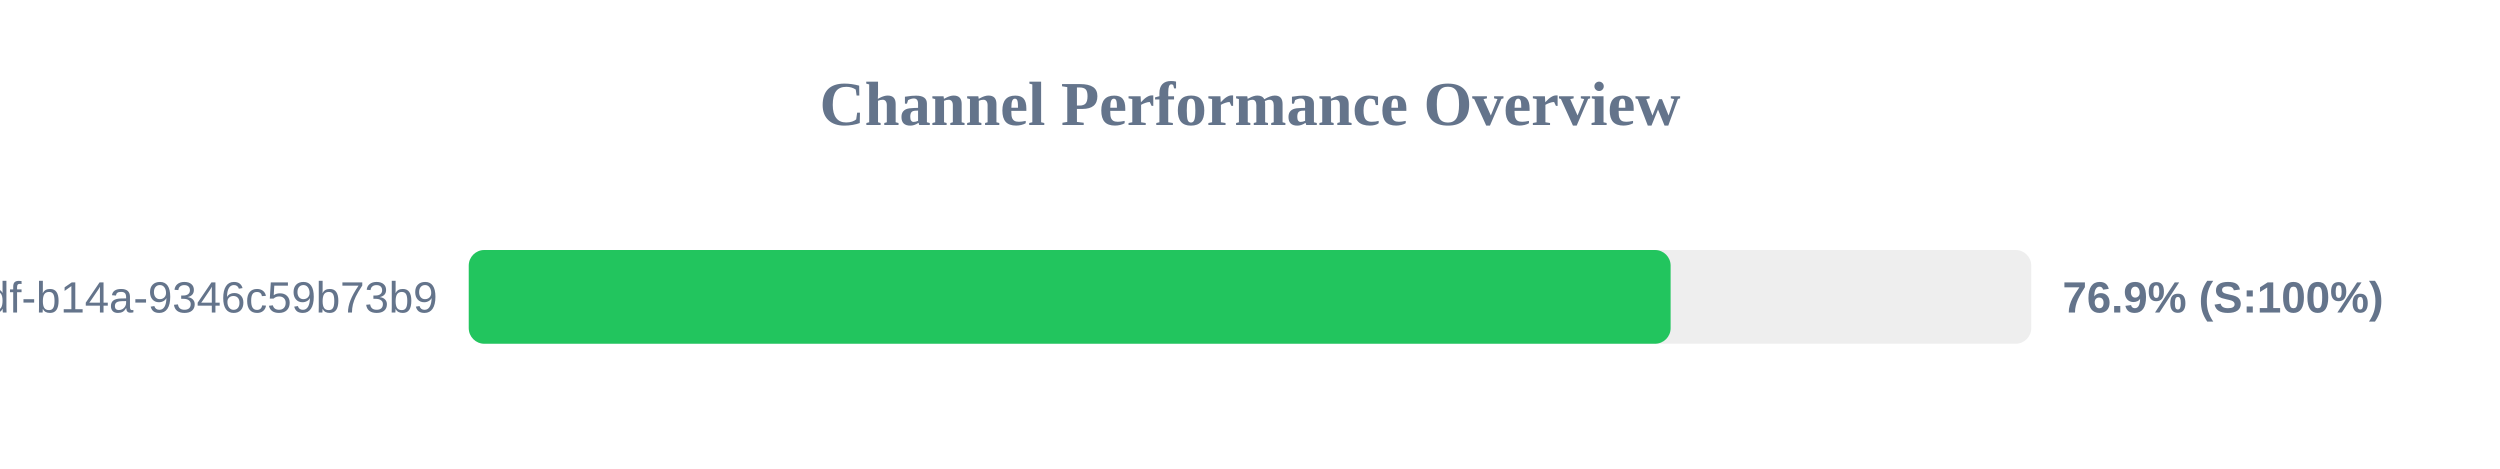
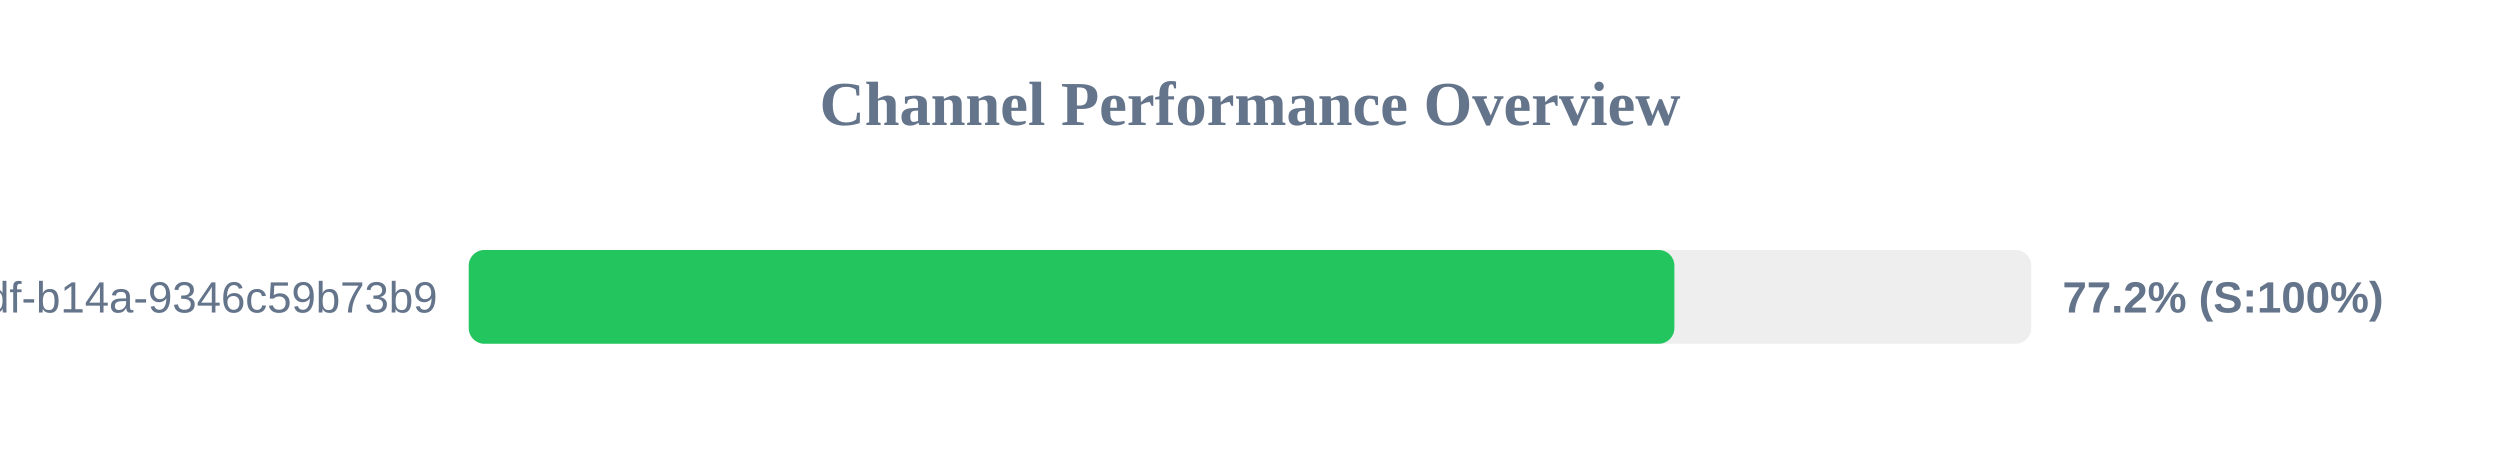
<svg xmlns="http://www.w3.org/2000/svg" width="800" height="150" version="1.1">
  <style>
        .row { font: 14px Arial; fill: #64748b; }
        .score { font: bold 14px Arial; fill: #64748b; }
    </style>
  <text x="400" y="40" text-anchor="middle" font-size="20px" font-weight="bold" fill="#64748b">Channel Performance Overview</text>
  <rect x="150" y="80" width="500" height="30" fill="#eee" rx="5" />
-   <rect x="150" y="80" width="384.6" height="30" fill="#22c55e" rx="5" />
+   <rect x="150" y="80" width="385.8" height="30" fill="#22c55e" rx="5" />
  <text x="140" y="100" text-anchor="end" class="row">?uuid=55ca7a9e-cf90-49df-b14a-9346c59b73b9</text>
-   <text x="660" y="100" text-anchor="start" class="score">76.9% (S:100%)</text>
+   <text x="660" y="100" text-anchor="start" class="score">77.2% (S:100%)</text>
</svg>
